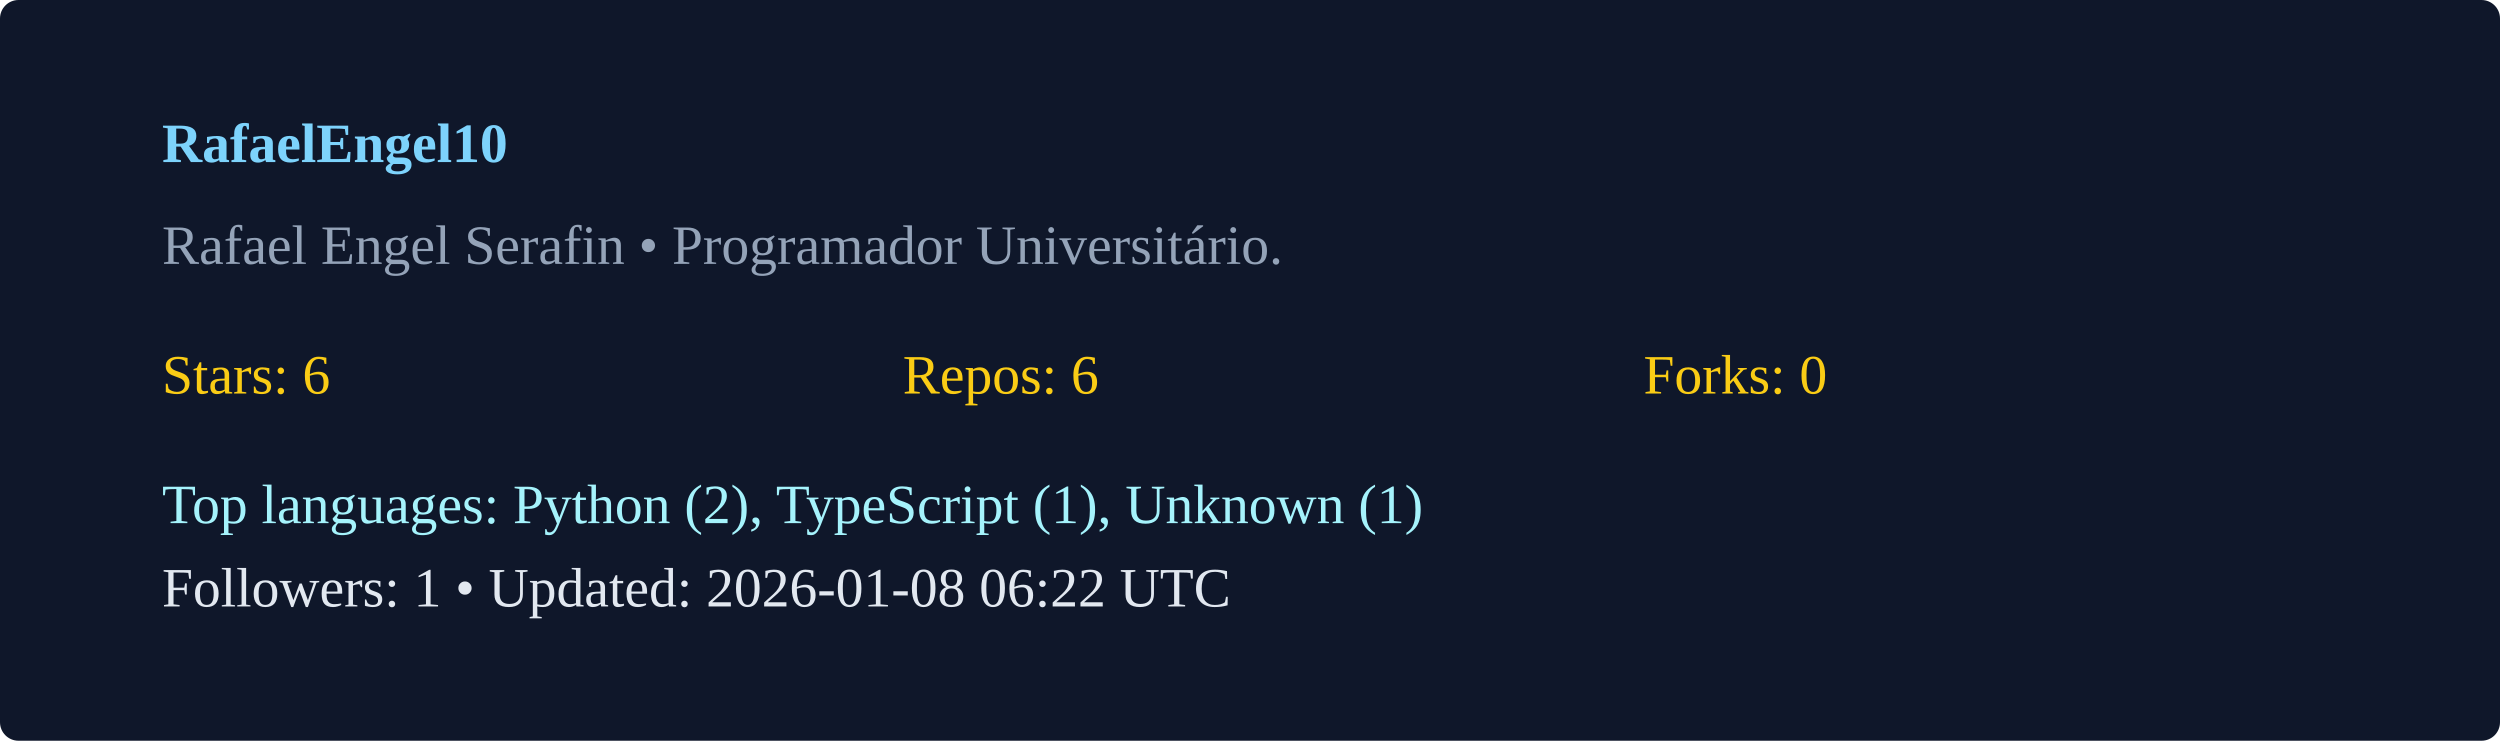
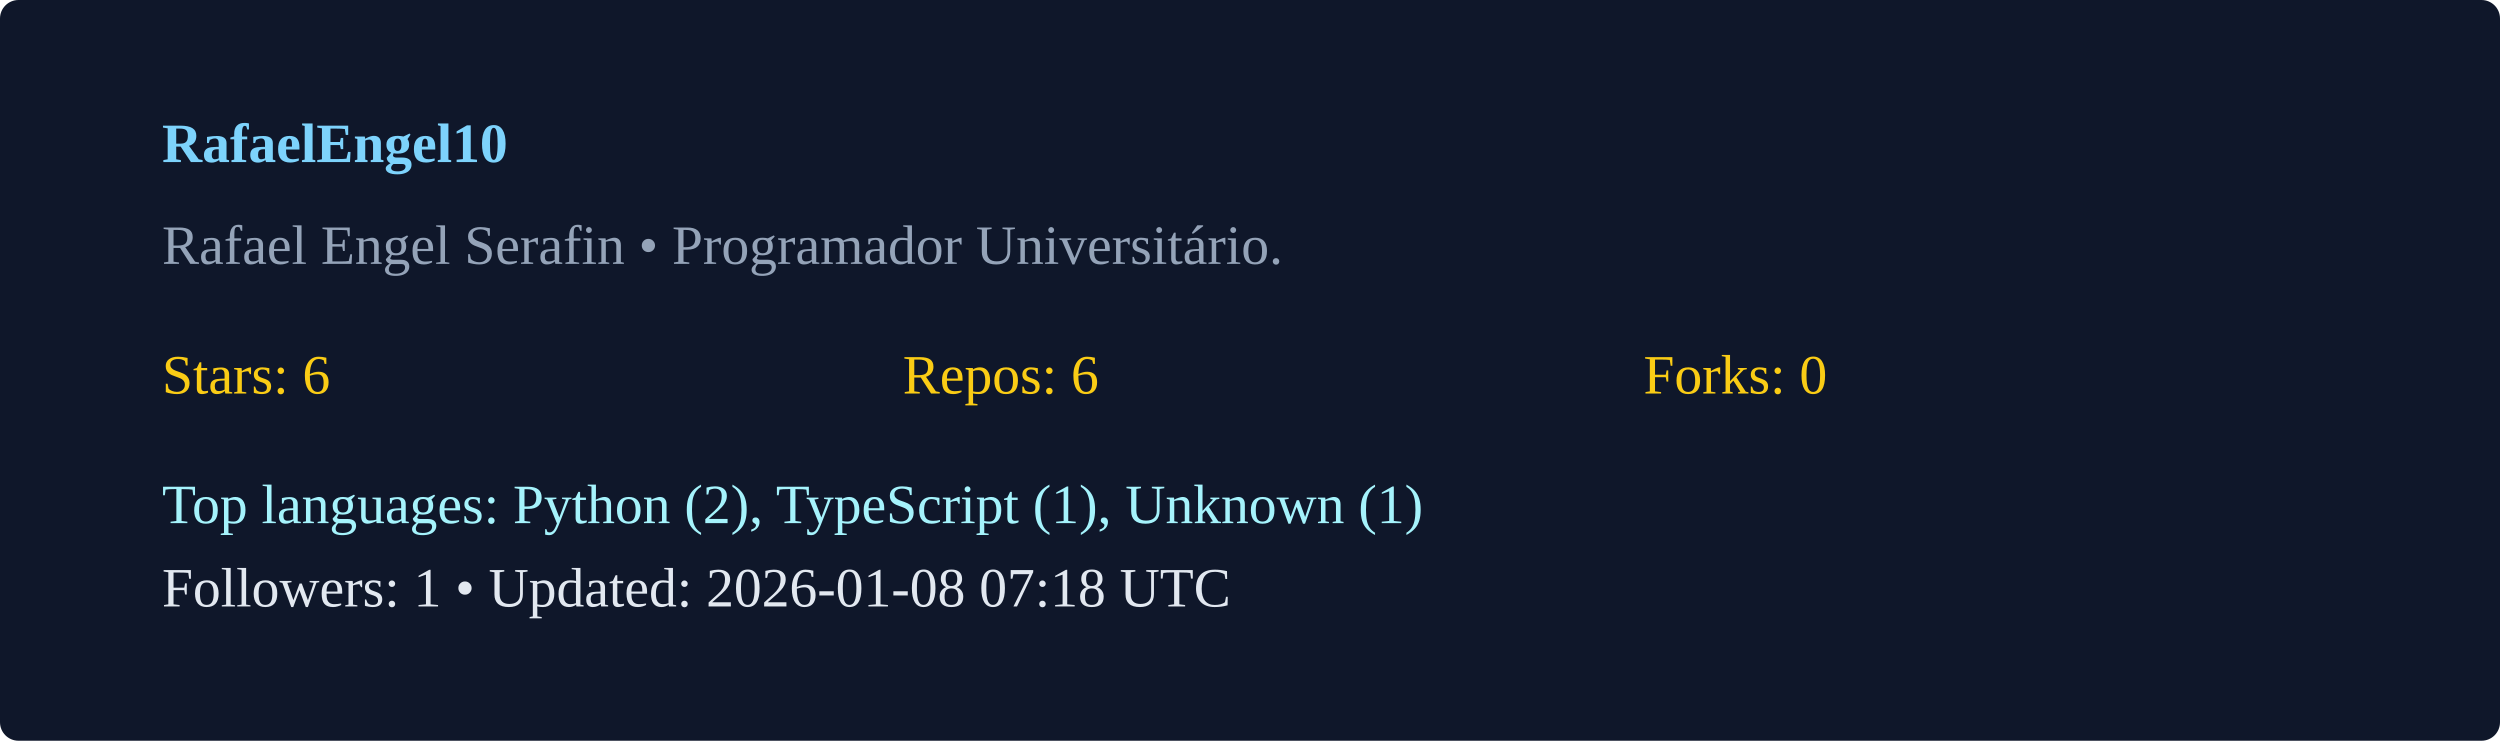
<svg xmlns="http://www.w3.org/2000/svg" width="540" height="160" viewBox="0 0 540 160">
  <rect width="100%" height="100%" rx="4" fill="#0f172a" />
  <g transform="translate(35,35)">
    <text x="0" y="0" fill="#7dd3fc" font-weight="600">RafaelEngel10</text>
    <text x="0" y="22" fill="#94a3b8">Rafael Engel Serafin  • Programador Universitário. </text>
    <g transform="translate(0,50)">
      <text x="0" y="0" fill="#facc15">Stars: 6</text>
      <text x="160" y="0" fill="#facc15">Repos: 6</text>
      <text x="320" y="0" fill="#facc15">Forks: 0</text>
      <text x="0" y="28" fill="#a5f3fc">Top languages: Python (2), TypeScript (1), Unknown (1)</text>
-       <text x="0" y="46" fill="#e2e8f0">Followers: 1 • Updated: 2026-01-08 06:22 UTC</text>
+       <text x="0" y="46" fill="#e2e8f0">Followers: 1 • Updated: 2026-01-08 07:18 UTC</text>
    </g>
  </g>
</svg>
